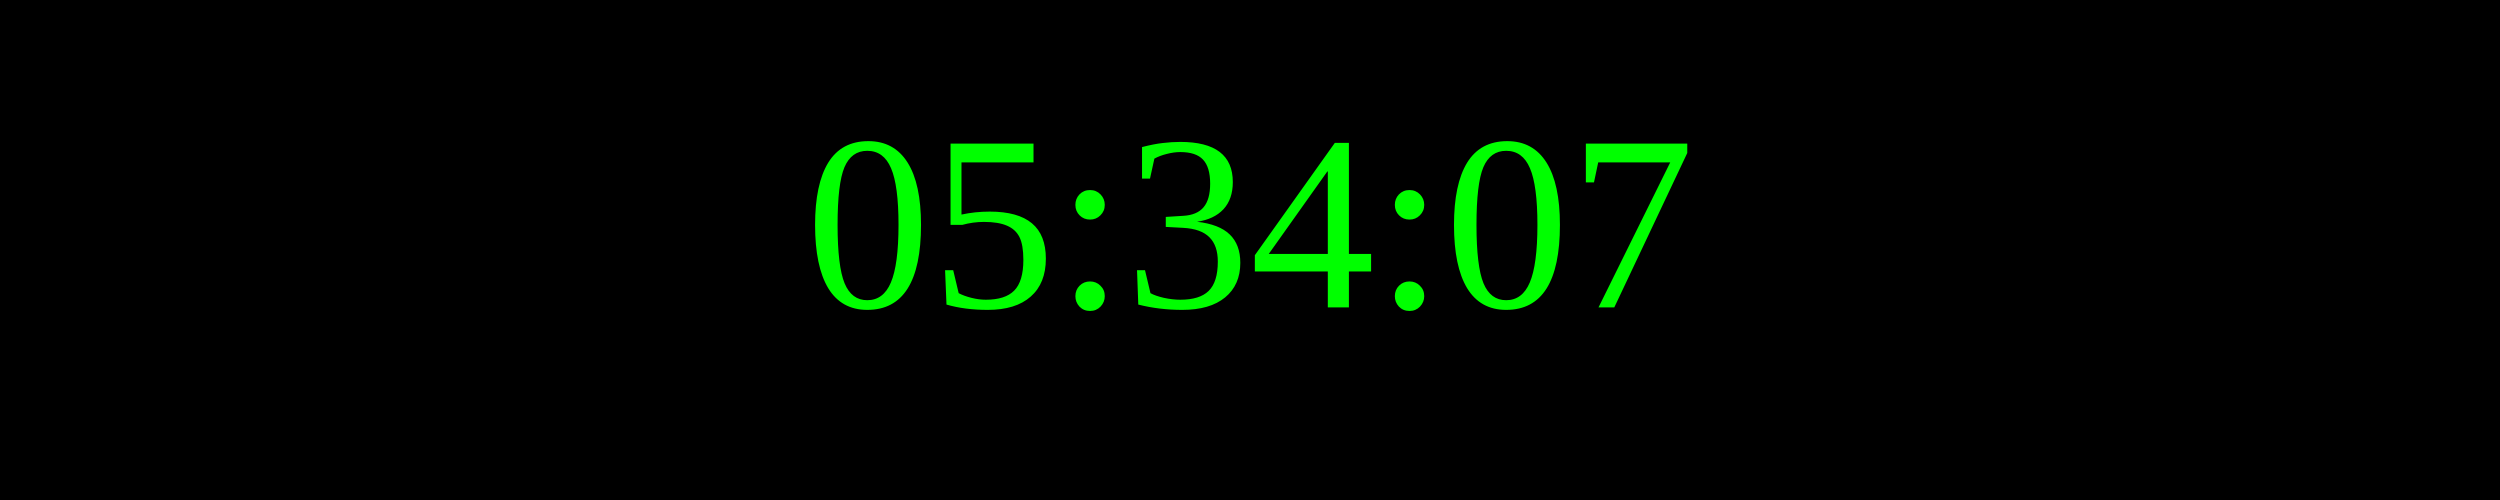
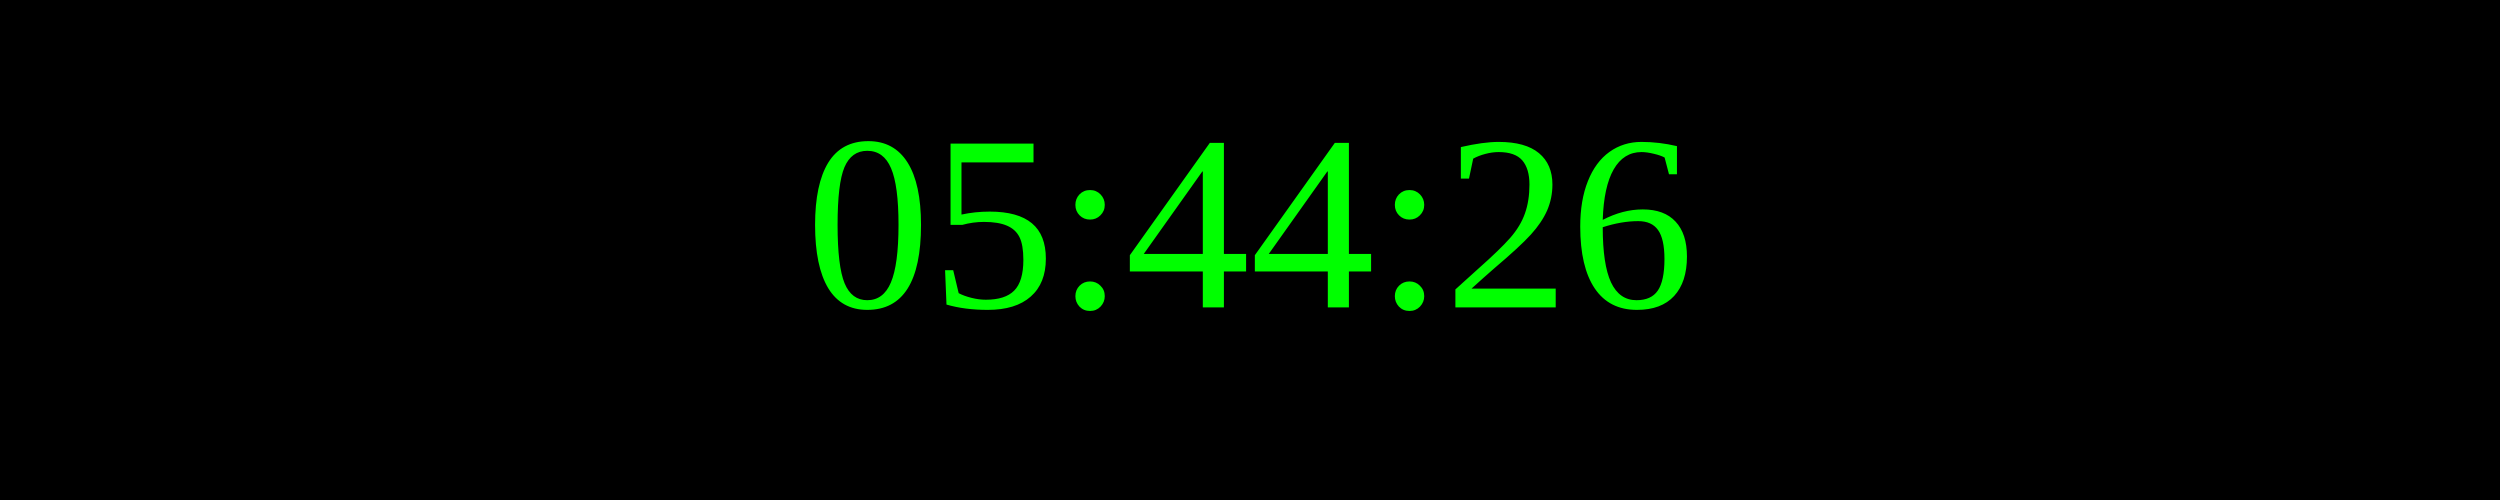
<svg xmlns="http://www.w3.org/2000/svg" width="250" height="50">
  <rect width="100%" height="100%" fill="black" />
  <text x="50%" y="50%" font-size="25" fill="lime" text-anchor="middle" dominant-baseline="middle">
- 05:34:07
+ 05:44:26
</text>
</svg>
